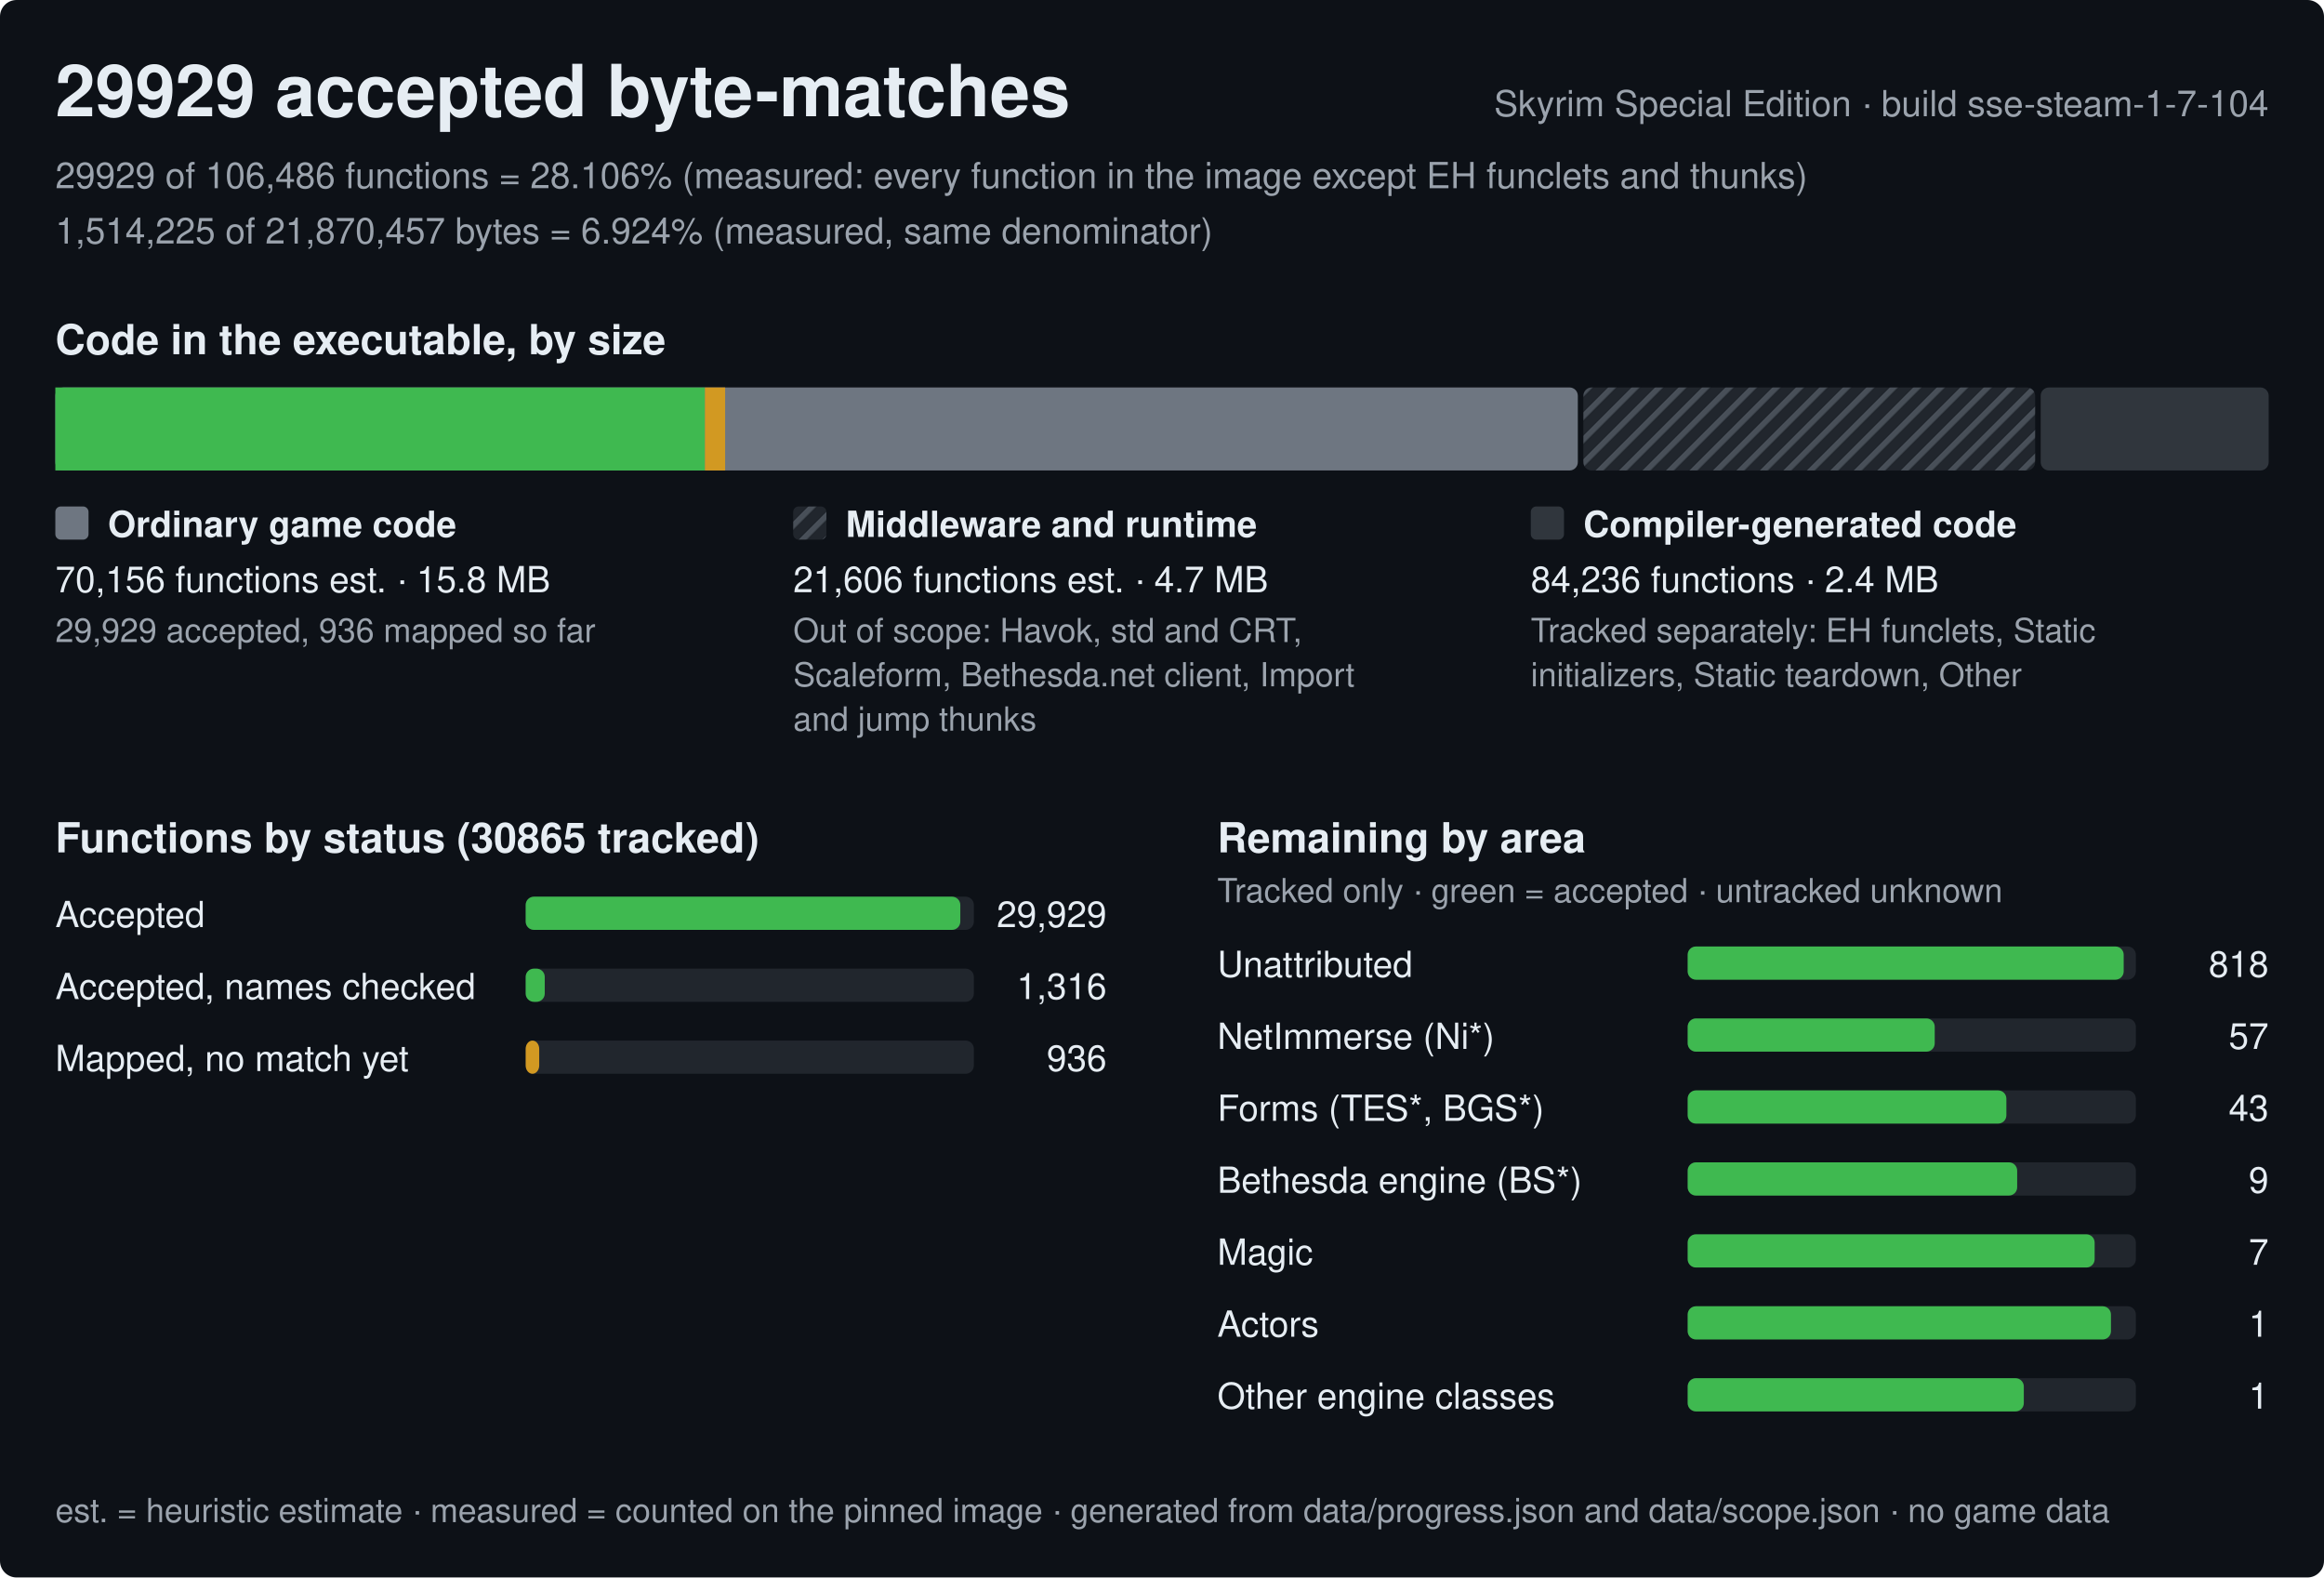
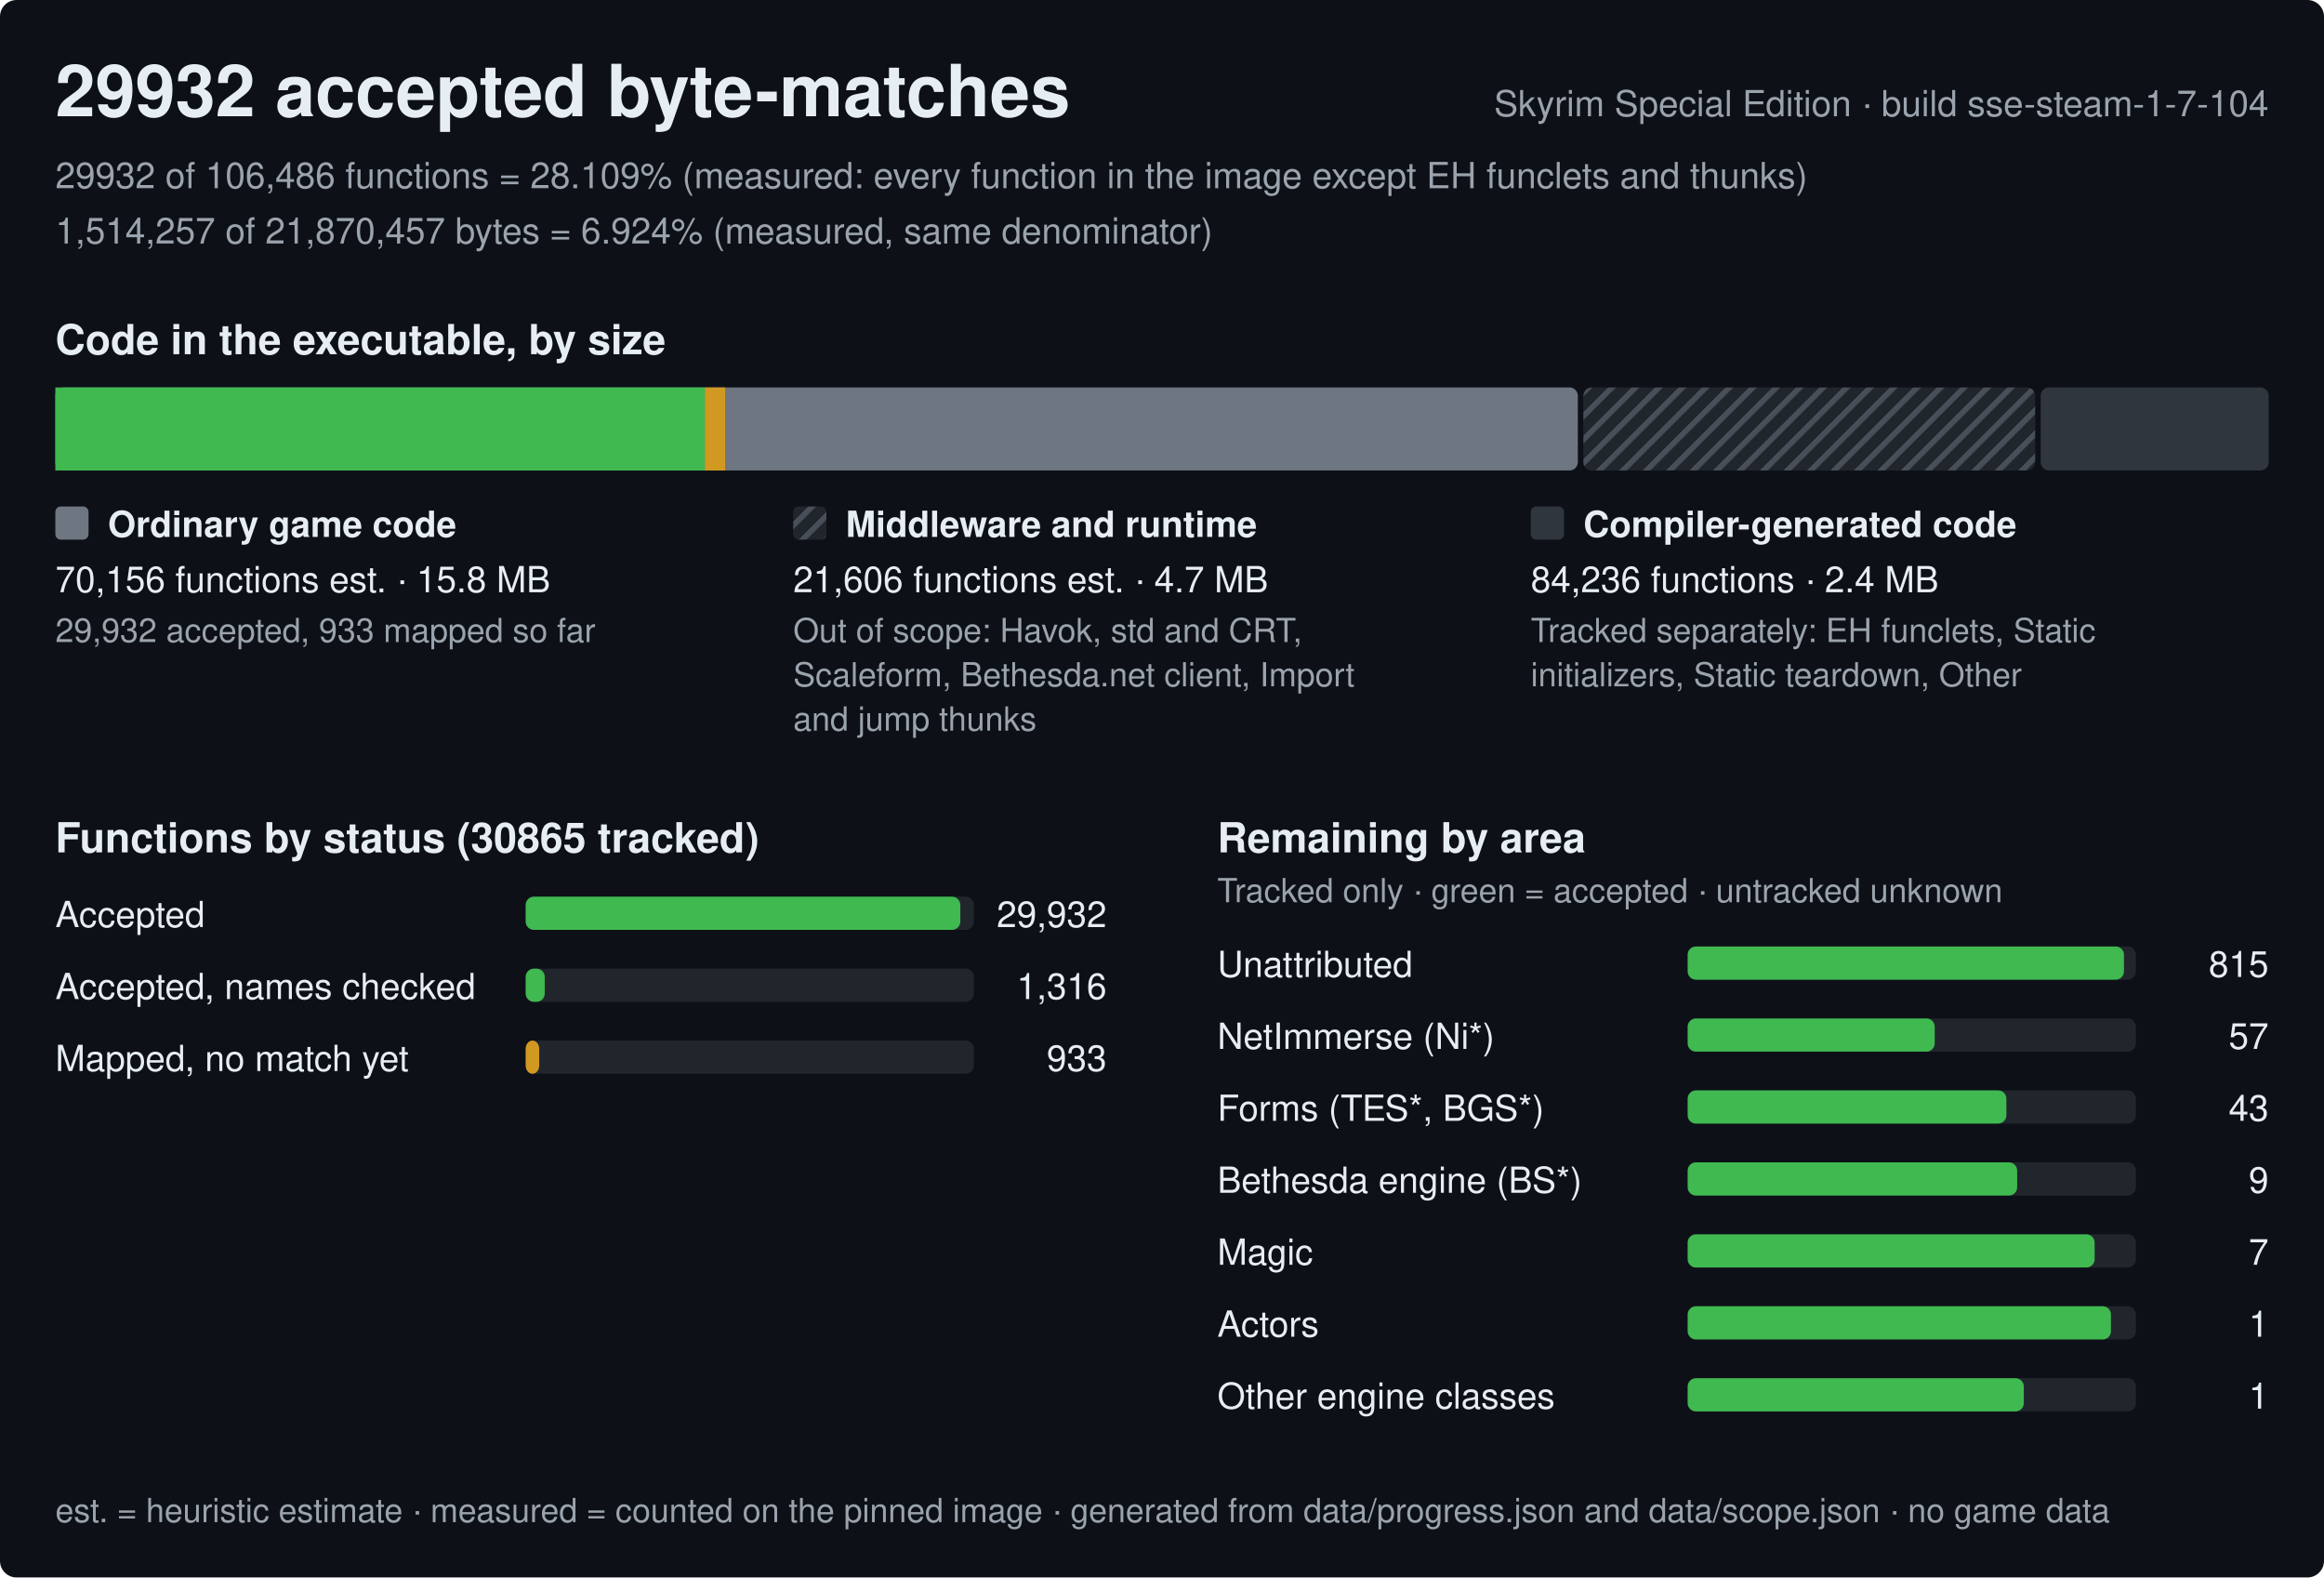
<svg xmlns="http://www.w3.org/2000/svg" width="840" height="570" viewBox="0 0 840 570" role="img" aria-label="Progress of the Skyrim Special Edition byte-matching reconstruction, build sse-steam-1-7-104">
  <style>text{font-family:-apple-system,BlinkMacSystemFont,'Segoe UI',Helvetica,Arial,sans-serif;fill:#e6edf3;white-space:pre}.h{font-size:26px;font-weight:600}.st{font-size:15px;font-weight:600}.lb{font-size:13px;font-weight:600}.bl{font-size:12px;font-weight:600;stroke:#0d1117;stroke-width:3px;paint-order:stroke;stroke-linejoin:round}.rl{font-size:13px}.fn{font-size:12px;fill:#9ba3ad}.mu{fill:#9ba3ad}</style>
  <defs>
    <pattern id="hx" width="6" height="6" patternUnits="userSpaceOnUse" patternTransform="rotate(45)">
      <rect width="6" height="6" fill="#21262d" />
      <rect width="2" height="6" fill="#484f58" />
    </pattern>
  </defs>
  <rect width="840" height="570" rx="6" fill="#0d1117" />
-   <text x="20" y="42" class="h">29929 accepted byte-matches</text>
+   <text x="20" y="42" class="h">29932 accepted byte-matches</text>
  <text x="820" y="42" class="rl mu" text-anchor="end">Skyrim Special Edition · build sse-steam-1-7-104</text>
-   <text x="20" y="68" class="rl mu">29929 of 106,486 functions = 28.106% (measured: every function in the image except EH funclets and thunks)</text>
-   <text x="20" y="88" class="rl mu">1,514,225 of 21,870,457 bytes = 6.924% (measured, same denominator)</text>
+   <text x="20" y="68" class="rl mu">29932 of 106,486 functions = 28.109% (measured: every function in the image except EH funclets and thunks)</text>
+   <text x="20" y="88" class="rl mu">1,514,257 of 21,870,457 bytes = 6.924% (measured, same denominator)</text>
  <text x="20" y="128" class="st">Code in the executable, by size</text>
  <rect x="20" y="140" width="550.3" height="30" rx="3" fill="#6e7681" />
  <rect x="20" y="140" width="234.8" height="30" fill="#3fb950" />
  <rect x="254.8" y="140" width="7.3" height="30" fill="#d29922" />
  <rect x="572.3" y="140" width="163.3" height="30" rx="3" fill="url(#hx)" />
  <rect x="737.6" y="140" width="82.4" height="30" rx="3" fill="#30363d" />
  <rect x="20" y="183" width="12" height="12" rx="2" fill="#6e7681" />
  <text x="39" y="194" class="lb">Ordinary game code</text>
  <text x="20" y="214" class="rl">70,156 functions est. · 15.8 MB</text>
-   <text x="20" y="232" class="fn">29,929 accepted, 936 mapped so far</text>
+   <text x="20" y="232" class="fn">29,932 accepted, 933 mapped so far</text>
  <rect x="286.7" y="183" width="12" height="12" rx="2" fill="url(#hx)" />
  <text x="305.7" y="194" class="lb">Middleware and runtime</text>
  <text x="286.7" y="214" class="rl">21,606 functions est. · 4.7 MB</text>
  <text x="286.7" y="232" class="fn">Out of scope: Havok, std and CRT,</text>
  <text x="286.7" y="248" class="fn">Scaleform, Bethesda.net client, Import</text>
  <text x="286.7" y="264" class="fn">and jump thunks</text>
  <rect x="553.3" y="183" width="12" height="12" rx="2" fill="#30363d" />
  <text x="572.3" y="194" class="lb">Compiler-generated code</text>
  <text x="553.3" y="214" class="rl">84,236 functions · 2.4 MB</text>
  <text x="553.3" y="232" class="fn">Tracked separately: EH funclets, Static</text>
  <text x="553.3" y="248" class="fn">initializers, Static teardown, Other</text>
  <text x="20" y="308" class="st">Functions by status (30865 tracked)</text>
  <text x="20" y="335" class="rl">Accepted</text>
  <rect x="190" y="324" width="162.0" height="12" rx="3" fill="#21262d" />
  <rect x="190" y="324" width="157.1" height="12" rx="3" fill="#3fb950" />
-   <text x="400.0" y="335" class="rl" text-anchor="end">29,929</text>
+   <text x="400.0" y="335" class="rl" text-anchor="end">29,932</text>
  <text x="20" y="361" class="rl">Accepted, names checked</text>
  <rect x="190" y="350" width="162.0" height="12" rx="3" fill="#21262d" />
  <rect x="190" y="350" width="6.9" height="12" rx="3" fill="#3fb950" />
  <text x="400.0" y="361" class="rl" text-anchor="end">1,316</text>
  <text x="20" y="387" class="rl">Mapped, no match yet</text>
  <rect x="190" y="376" width="162.0" height="12" rx="3" fill="#21262d" />
  <rect x="190" y="376" width="4.9" height="12" rx="3" fill="#d29922" />
-   <text x="400.0" y="387" class="rl" text-anchor="end">936</text>
+   <text x="400.0" y="387" class="rl" text-anchor="end">933</text>
  <text x="440.0" y="308" class="st">Remaining by area</text>
  <text x="440.0" y="326" class="fn">Tracked only · green = accepted · untracked unknown</text>
  <text x="440.0" y="353" class="rl">Unattributed</text>
  <rect x="610.0" y="342" width="162.0" height="12" rx="3" fill="#21262d" />
-   <rect x="610.0" y="342" width="157.6" height="12" rx="3" fill="#3fb950" />
-   <text x="820.0" y="353" class="rl" text-anchor="end">818</text>
+   <rect x="610.0" y="342" width="157.7" height="12" rx="3" fill="#3fb950" />
+   <text x="820.0" y="353" class="rl" text-anchor="end">815</text>
  <text x="440.0" y="379" class="rl">NetImmerse (Ni*)</text>
  <rect x="610.0" y="368" width="162.0" height="12" rx="3" fill="#21262d" />
  <rect x="610.0" y="368" width="89.3" height="12" rx="3" fill="#3fb950" />
  <text x="820.0" y="379" class="rl" text-anchor="end">57</text>
  <text x="440.0" y="405" class="rl">Forms (TES*, BGS*)</text>
  <rect x="610.0" y="394" width="162.0" height="12" rx="3" fill="#21262d" />
  <rect x="610.0" y="394" width="115.2" height="12" rx="3" fill="#3fb950" />
  <text x="820.0" y="405" class="rl" text-anchor="end">43</text>
  <text x="440.0" y="431" class="rl">Bethesda engine (BS*)</text>
  <rect x="610.0" y="420" width="162.0" height="12" rx="3" fill="#21262d" />
  <rect x="610.0" y="420" width="119.1" height="12" rx="3" fill="#3fb950" />
  <text x="820.0" y="431" class="rl" text-anchor="end">9</text>
  <text x="440.0" y="457" class="rl">Magic</text>
  <rect x="610.0" y="446" width="162.0" height="12" rx="3" fill="#21262d" />
  <rect x="610.0" y="446" width="147.1" height="12" rx="3" fill="#3fb950" />
  <text x="820.0" y="457" class="rl" text-anchor="end">7</text>
  <text x="440.0" y="483" class="rl">Actors</text>
  <rect x="610.0" y="472" width="162.0" height="12" rx="3" fill="#21262d" />
  <rect x="610.0" y="472" width="153" height="12" rx="3" fill="#3fb950" />
  <text x="820.0" y="483" class="rl" text-anchor="end">1</text>
  <text x="440.0" y="509" class="rl">Other engine classes</text>
  <rect x="610.0" y="498" width="162.0" height="12" rx="3" fill="#21262d" />
  <rect x="610.0" y="498" width="121.5" height="12" rx="3" fill="#3fb950" />
  <text x="820.0" y="509" class="rl" text-anchor="end">1</text>
  <text x="20" y="550" class="fn">est. = heuristic estimate · measured = counted on the pinned image · generated from data/progress.json and data/scope.json · no game data</text>
</svg>
